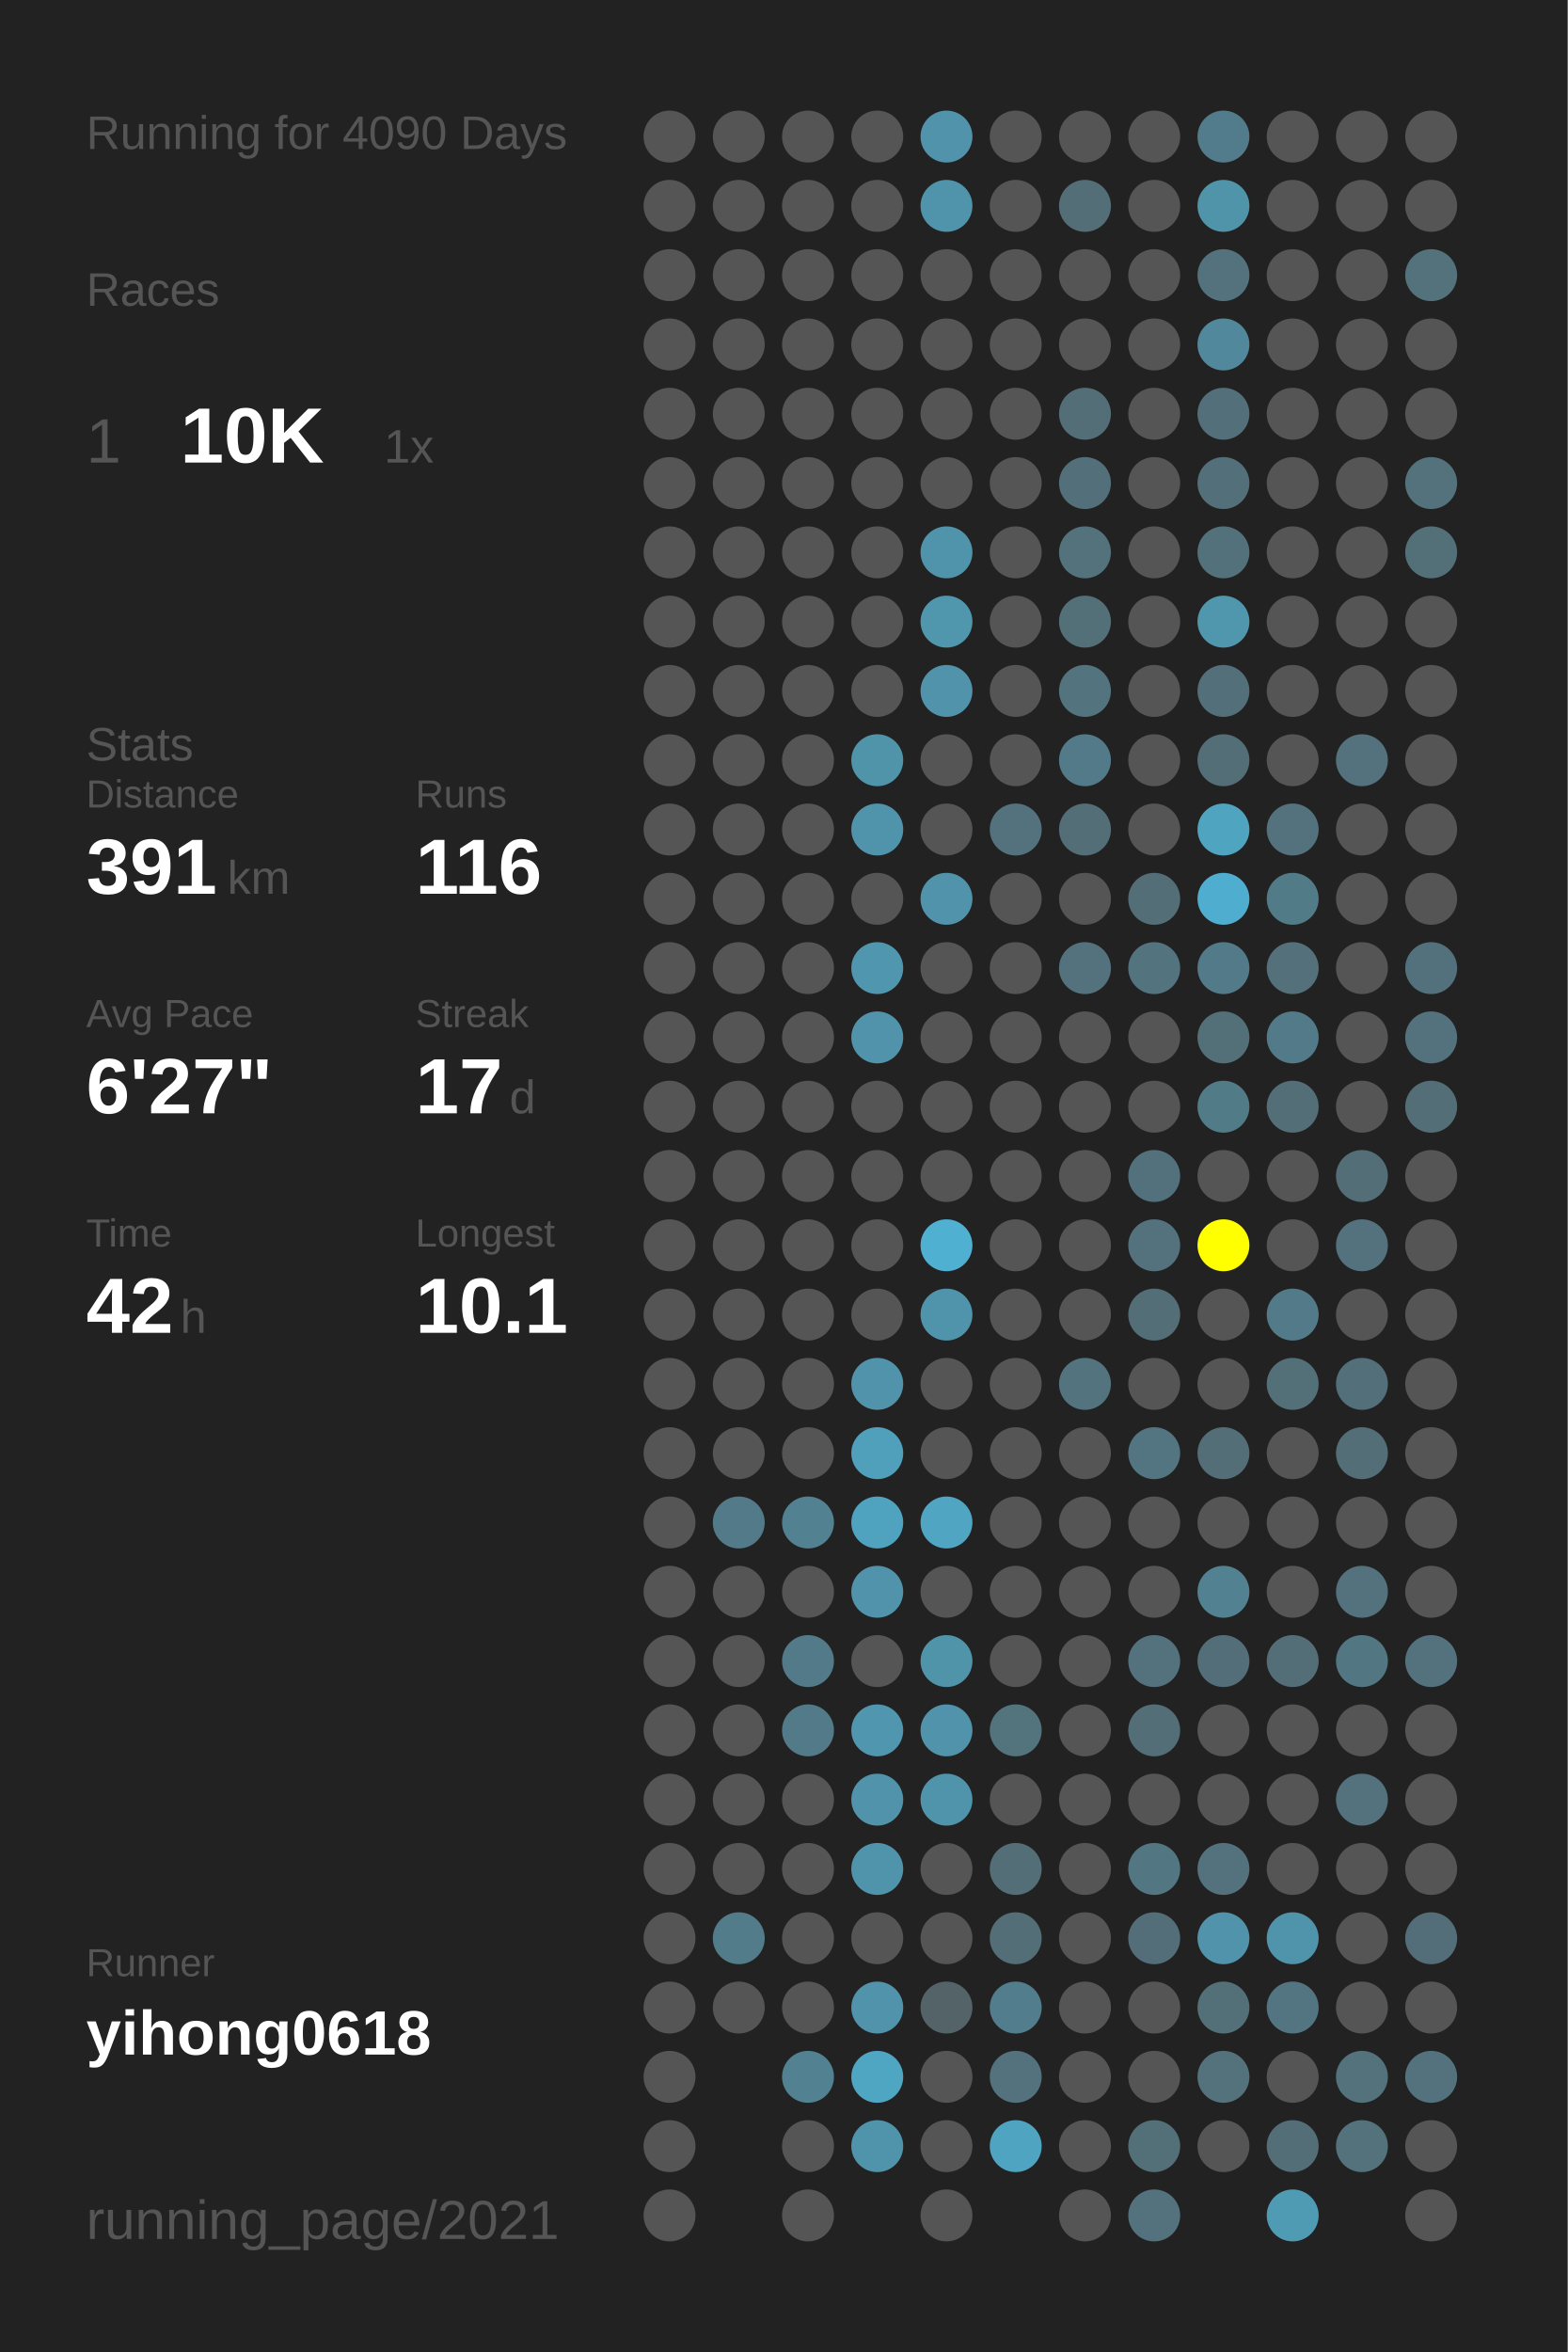
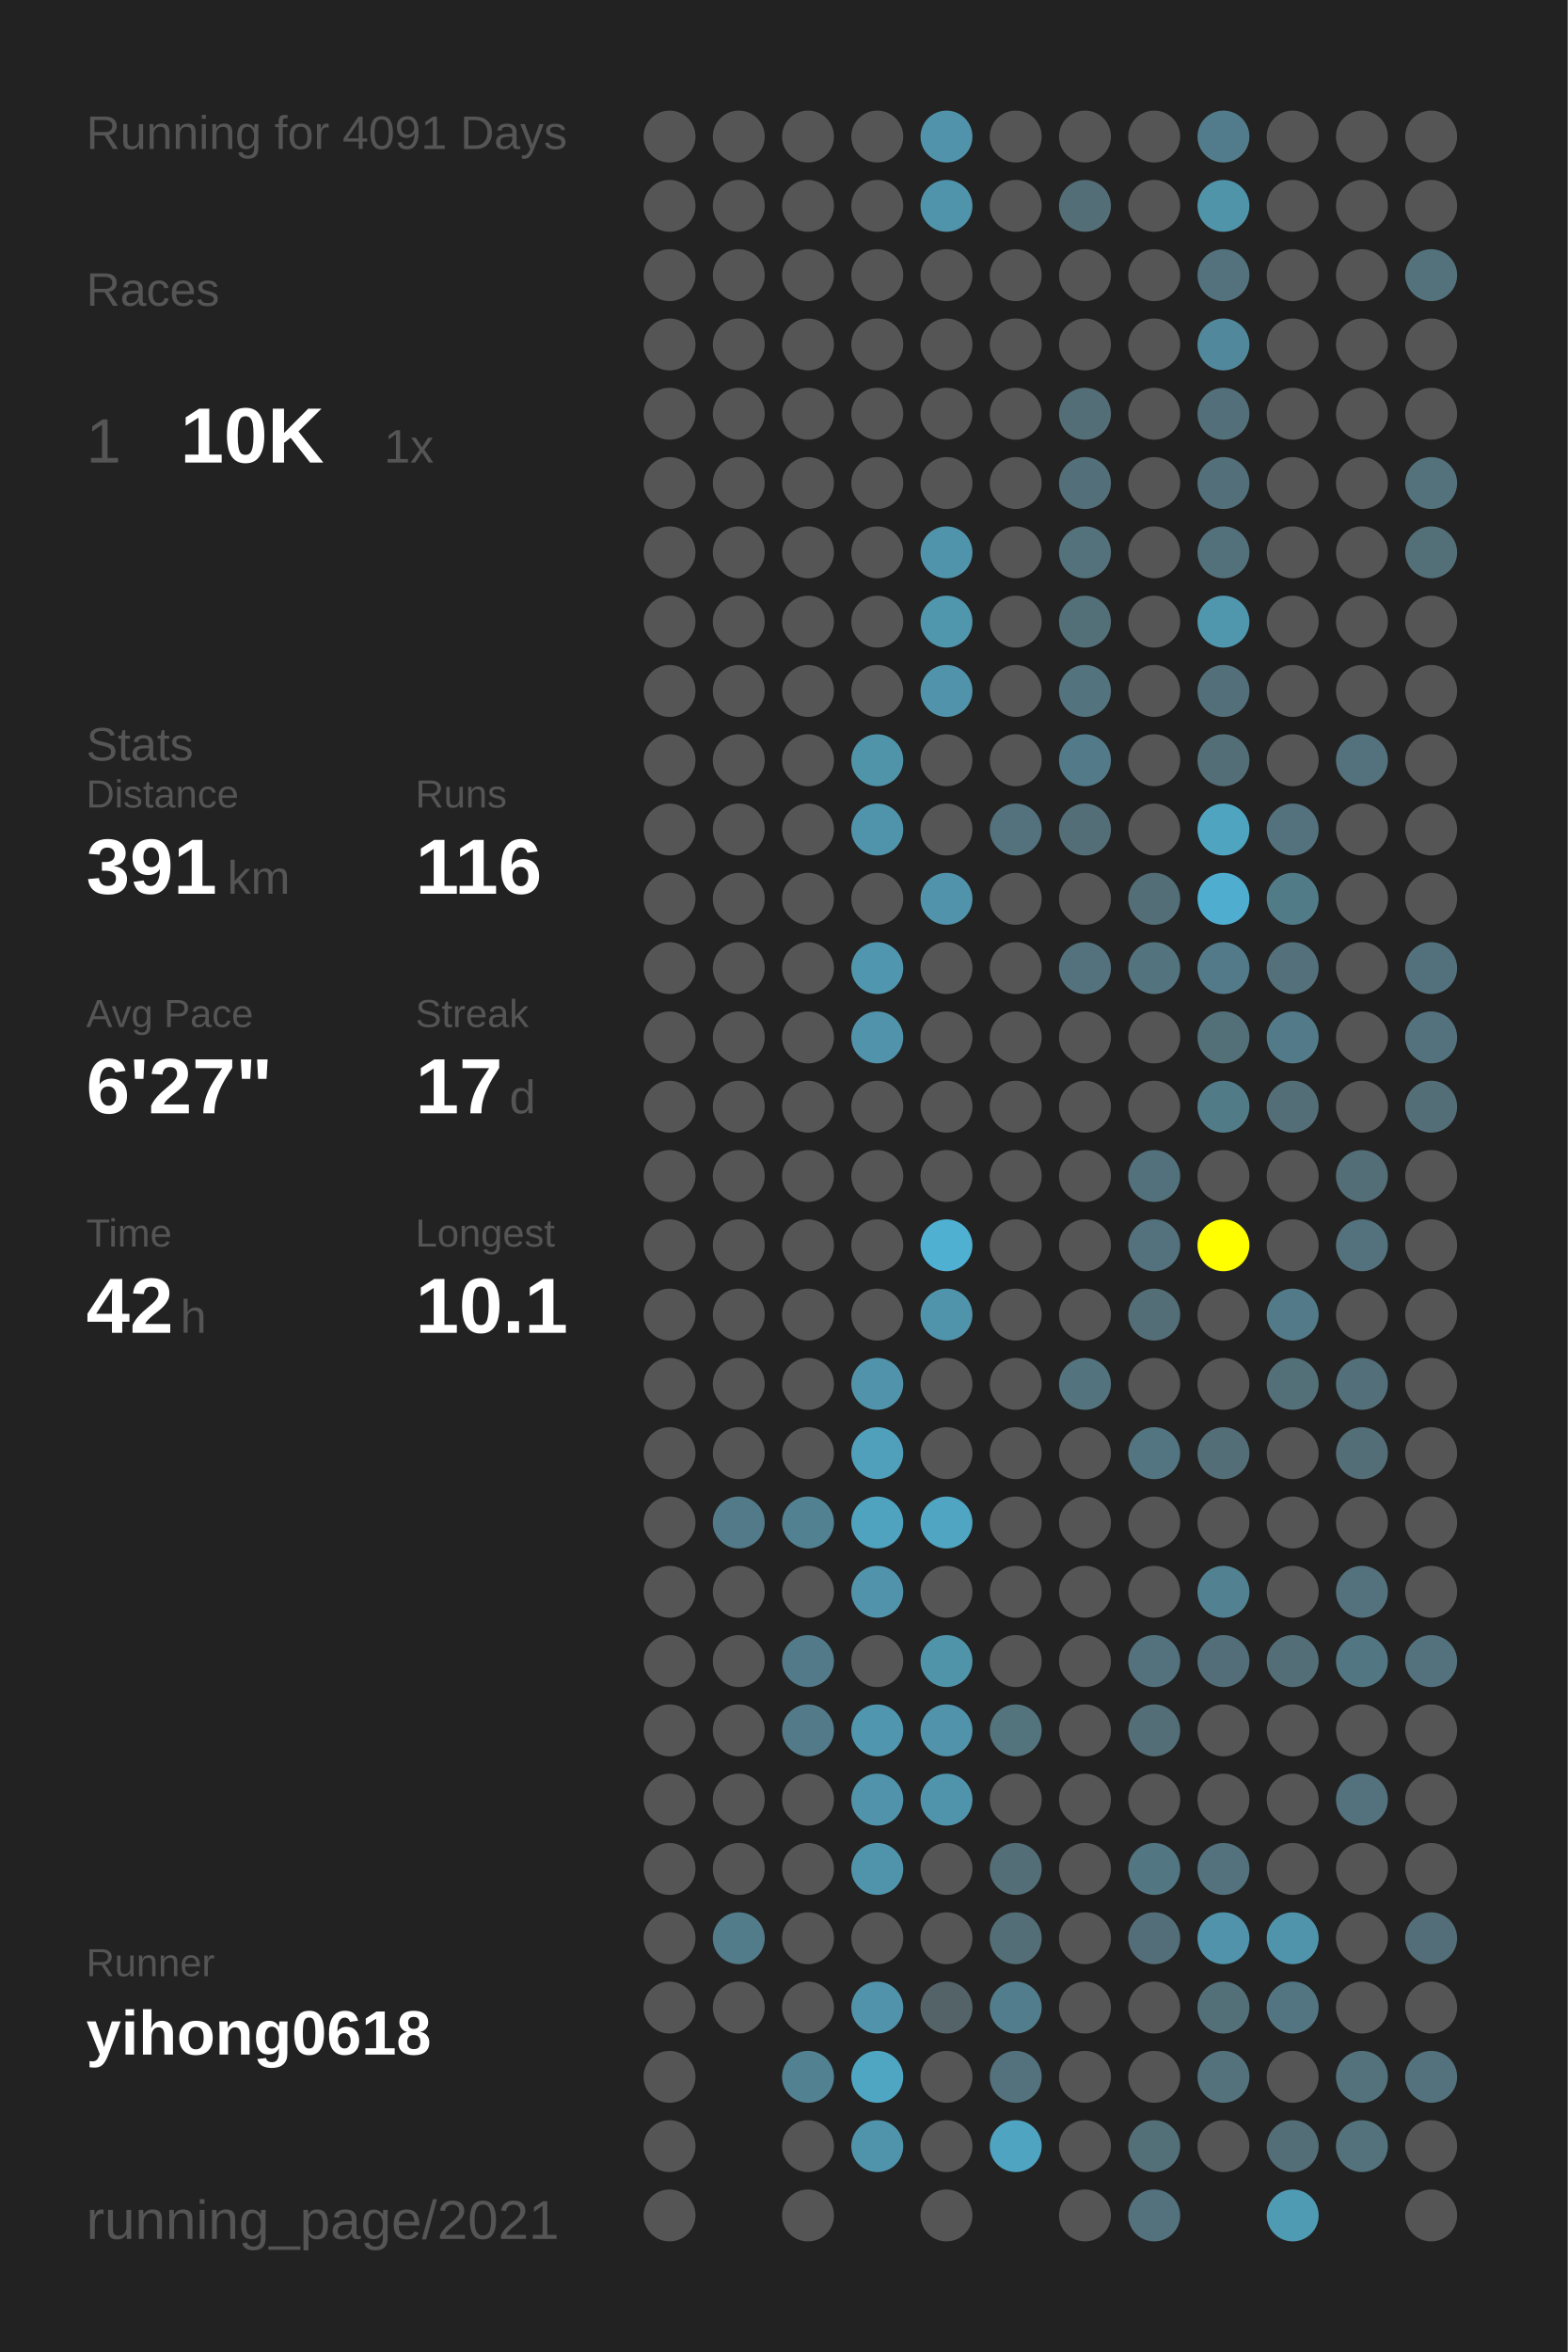
<svg xmlns="http://www.w3.org/2000/svg" baseProfile="full" height="300mm" version="1.1" viewBox="0,0,200,300" width="200mm">
  <defs />
  <rect fill="#222222" height="300" width="200" x="0" y="0" />
-   <text fill="#555555" style="font-size:6px; font-family:Arial;" x="11" y="19">Running for 4090 Days</text>
+   <text fill="#555555" style="font-size:6px; font-family:Arial;" x="11" y="19">Running for 4091 Days</text>
  <text fill="#555555" style="font-size:6px; font-family:Arial;" x="11" y="39">Races</text>
  <text fill="#555555" style="font-size:8px; font-family:Arial;" x="11" y="59">1</text>
  <text fill="#FFFFFF" style="font-size:10px; font-family:Arial; font-weight:bold;" x="23" y="59">10K</text>
  <text fill="#555555" style="font-size:6px; font-family:Arial;" x="49" y="59">1x</text>
  <text fill="#555555" style="font-size:6px; font-family:Arial;" x="11" y="97">Stats</text>
  <text fill="#555555" style="font-size:5px; font-family:Arial;" x="11" y="103">Distance</text>
  <text fill="#FFFFFF" style="font-size:10px; font-family:Arial; font-weight:bold;" x="11" y="114">391</text>
  <text fill="#555555" style="font-size:6px; font-family:Arial;" x="29" y="114">km</text>
  <text fill="#555555" style="font-size:5px; font-family:Arial;" x="53" y="103">Runs</text>
  <text fill="#FFFFFF" style="font-size:10px; font-family:Arial; font-weight:bold;" x="53" y="114">116</text>
  <text fill="#555555" style="font-size:5px; font-family:Arial;" x="11" y="131">Avg Pace</text>
  <text fill="#FFFFFF" style="font-size:10px; font-family:Arial; font-weight:bold;" x="11" y="142">6'27"</text>
  <text fill="#555555" style="font-size:5px; font-family:Arial;" x="53" y="131">Streak</text>
  <text fill="#FFFFFF" style="font-size:10px; font-family:Arial; font-weight:bold;" x="53" y="142">17</text>
  <text fill="#555555" style="font-size:6px; font-family:Arial;" x="65" y="142">d</text>
  <text fill="#555555" style="font-size:5px; font-family:Arial;" x="11" y="159">Time</text>
  <text fill="#FFFFFF" style="font-size:10px; font-family:Arial; font-weight:bold;" x="11" y="170">42</text>
  <text fill="#555555" style="font-size:6px; font-family:Arial;" x="23" y="170">h</text>
  <text fill="#555555" style="font-size:5px; font-family:Arial;" x="53" y="159">Longest</text>
  <text fill="#FFFFFF" style="font-size:10px; font-family:Arial; font-weight:bold;" x="53" y="170">10.1</text>
  <text fill="#555555" style="font-size:5px; font-family:Arial;" x="11" y="252.065">Runner</text>
  <text fill="#FFFFFF" style="font-size:8px; font-family:Arial; font-weight:bold;" x="11" y="262.065">yihong0618</text>
  <text fill="#555555" style="font-size:7px; font-family:Arial;" x="11" y="285.581">running_page/2021</text>
  <circle cx="85.417" cy="17.419" fill="#555555" r="3.312" />
  <circle cx="85.417" cy="26.258" fill="#555555" r="3.312" />
  <circle cx="85.417" cy="35.097" fill="#555555" r="3.312" />
  <circle cx="85.417" cy="43.935" fill="#555555" r="3.312" />
  <circle cx="85.417" cy="52.774" fill="#555555" r="3.312" />
  <circle cx="85.417" cy="61.613" fill="#555555" r="3.312" />
  <circle cx="85.417" cy="70.452" fill="#555555" r="3.312" />
  <circle cx="85.417" cy="79.29" fill="#555555" r="3.312" />
  <circle cx="85.417" cy="88.129" fill="#555555" r="3.312" />
  <circle cx="85.417" cy="96.968" fill="#555555" r="3.312" />
  <circle cx="85.417" cy="105.806" fill="#555555" r="3.312" />
  <circle cx="85.417" cy="114.645" fill="#555555" r="3.312" />
  <circle cx="85.417" cy="123.484" fill="#555555" r="3.312" />
  <circle cx="85.417" cy="132.323" fill="#555555" r="3.312" />
  <circle cx="85.417" cy="141.161" fill="#555555" r="3.312" />
  <circle cx="85.417" cy="150" fill="#555555" r="3.312" />
  <circle cx="85.417" cy="158.839" fill="#555555" r="3.312" />
  <circle cx="85.417" cy="167.677" fill="#555555" r="3.312" />
  <circle cx="85.417" cy="176.516" fill="#555555" r="3.312" />
  <circle cx="85.417" cy="185.355" fill="#555555" r="3.312" />
  <circle cx="85.417" cy="194.194" fill="#555555" r="3.312" />
  <circle cx="85.417" cy="203.032" fill="#555555" r="3.312" />
  <circle cx="85.417" cy="211.871" fill="#555555" r="3.312" />
  <circle cx="85.417" cy="220.71" fill="#555555" r="3.312" />
  <circle cx="85.417" cy="229.548" fill="#555555" r="3.312" />
  <circle cx="85.417" cy="238.387" fill="#555555" r="3.312" />
  <circle cx="85.417" cy="247.226" fill="#555555" r="3.312" />
  <circle cx="85.417" cy="256.065" fill="#555555" r="3.312" />
  <circle cx="85.417" cy="264.903" fill="#555555" r="3.312" />
  <circle cx="85.417" cy="273.742" fill="#555555" r="3.312" />
  <circle cx="85.417" cy="282.581" fill="#555555" r="3.312" />
  <circle cx="94.25" cy="17.419" fill="#555555" r="3.312" />
  <circle cx="94.25" cy="26.258" fill="#555555" r="3.312" />
  <circle cx="94.25" cy="35.097" fill="#555555" r="3.312" />
  <circle cx="94.25" cy="43.935" fill="#555555" r="3.312" />
  <circle cx="94.25" cy="52.774" fill="#555555" r="3.312" />
  <circle cx="94.25" cy="61.613" fill="#555555" r="3.312" />
  <circle cx="94.25" cy="70.452" fill="#555555" r="3.312" />
  <circle cx="94.25" cy="79.29" fill="#555555" r="3.312" />
  <circle cx="94.25" cy="88.129" fill="#555555" r="3.312" />
  <circle cx="94.25" cy="96.968" fill="#555555" r="3.312" />
  <circle cx="94.25" cy="105.806" fill="#555555" r="3.312" />
  <circle cx="94.25" cy="114.645" fill="#555555" r="3.312" />
  <circle cx="94.25" cy="123.484" fill="#555555" r="3.312" />
  <circle cx="94.25" cy="132.323" fill="#555555" r="3.312" />
  <circle cx="94.25" cy="141.161" fill="#555555" r="3.312" />
  <circle cx="94.25" cy="150" fill="#555555" r="3.312" />
  <circle cx="94.25" cy="158.839" fill="#555555" r="3.312" />
  <circle cx="94.25" cy="167.677" fill="#555555" r="3.312" />
  <circle cx="94.25" cy="176.516" fill="#555555" r="3.312" />
  <circle cx="94.25" cy="185.355" fill="#555555" r="3.312" />
  <circle cx="94.25" cy="194.194" fill="#527a88" r="3.312" />
  <circle cx="94.25" cy="203.032" fill="#555555" r="3.312" />
  <circle cx="94.25" cy="211.871" fill="#555555" r="3.312" />
  <circle cx="94.25" cy="220.71" fill="#555555" r="3.312" />
  <circle cx="94.25" cy="229.548" fill="#555555" r="3.312" />
  <circle cx="94.25" cy="238.387" fill="#555555" r="3.312" />
  <circle cx="94.25" cy="247.226" fill="#527c8a" r="3.312" />
  <circle cx="94.25" cy="256.065" fill="#555555" r="3.312" />
  <circle cx="103.083" cy="17.419" fill="#555555" r="3.312" />
  <circle cx="103.083" cy="26.258" fill="#555555" r="3.312" />
  <circle cx="103.083" cy="35.097" fill="#555555" r="3.312" />
  <circle cx="103.083" cy="43.935" fill="#555555" r="3.312" />
  <circle cx="103.083" cy="52.774" fill="#555555" r="3.312" />
  <circle cx="103.083" cy="61.613" fill="#555555" r="3.312" />
  <circle cx="103.083" cy="70.452" fill="#555555" r="3.312" />
  <circle cx="103.083" cy="79.29" fill="#555555" r="3.312" />
  <circle cx="103.083" cy="88.129" fill="#555555" r="3.312" />
  <circle cx="103.083" cy="96.968" fill="#555555" r="3.312" />
  <circle cx="103.083" cy="105.806" fill="#555555" r="3.312" />
  <circle cx="103.083" cy="114.645" fill="#555555" r="3.312" />
  <circle cx="103.083" cy="123.484" fill="#555555" r="3.312" />
  <circle cx="103.083" cy="132.323" fill="#555555" r="3.312" />
  <circle cx="103.083" cy="141.161" fill="#555555" r="3.312" />
  <circle cx="103.083" cy="150" fill="#555555" r="3.312" />
  <circle cx="103.083" cy="158.839" fill="#555555" r="3.312" />
  <circle cx="103.083" cy="167.677" fill="#555555" r="3.312" />
  <circle cx="103.083" cy="176.516" fill="#555555" r="3.312" />
  <circle cx="103.083" cy="185.355" fill="#555555" r="3.312" />
  <circle cx="103.083" cy="194.194" fill="#528292" r="3.312" />
  <circle cx="103.083" cy="203.032" fill="#555555" r="3.312" />
  <circle cx="103.083" cy="211.871" fill="#527a88" r="3.312" />
  <circle cx="103.083" cy="220.71" fill="#527a88" r="3.312" />
  <circle cx="103.083" cy="229.548" fill="#555555" r="3.312" />
  <circle cx="103.083" cy="238.387" fill="#555555" r="3.312" />
  <circle cx="103.083" cy="247.226" fill="#555555" r="3.312" />
  <circle cx="103.083" cy="256.065" fill="#555555" r="3.312" />
  <circle cx="103.083" cy="264.903" fill="#528292" r="3.312" />
  <circle cx="103.083" cy="273.742" fill="#555555" r="3.312" />
  <circle cx="103.083" cy="282.581" fill="#555555" r="3.312" />
  <circle cx="111.917" cy="17.419" fill="#555555" r="3.312" />
  <circle cx="111.917" cy="26.258" fill="#555555" r="3.312" />
  <circle cx="111.917" cy="35.097" fill="#555555" r="3.312" />
  <circle cx="111.917" cy="43.935" fill="#555555" r="3.312" />
  <circle cx="111.917" cy="52.774" fill="#555555" r="3.312" />
  <circle cx="111.917" cy="61.613" fill="#555555" r="3.312" />
  <circle cx="111.917" cy="70.452" fill="#555555" r="3.312" />
  <circle cx="111.917" cy="79.29" fill="#555555" r="3.312" />
  <circle cx="111.917" cy="88.129" fill="#555555" r="3.312" />
  <circle cx="111.917" cy="96.968" fill="#5094aa" r="3.312" />
  <circle cx="111.917" cy="105.806" fill="#5094ab" r="3.312" />
  <circle cx="111.917" cy="114.645" fill="#555555" r="3.312" />
  <circle cx="111.917" cy="123.484" fill="#5096ae" r="3.312" />
  <circle cx="111.917" cy="132.323" fill="#5193aa" r="3.312" />
  <circle cx="111.917" cy="141.161" fill="#555555" r="3.312" />
  <circle cx="111.917" cy="150" fill="#555555" r="3.312" />
  <circle cx="111.917" cy="158.839" fill="#555555" r="3.312" />
  <circle cx="111.917" cy="167.677" fill="#555555" r="3.312" />
  <circle cx="111.917" cy="176.516" fill="#5193aa" r="3.312" />
  <circle cx="111.917" cy="185.355" fill="#50a0bb" r="3.312" />
  <circle cx="111.917" cy="194.194" fill="#4fa3bf" r="3.312" />
  <circle cx="111.917" cy="203.032" fill="#5093aa" r="3.312" />
  <circle cx="111.917" cy="211.871" fill="#555555" r="3.312" />
  <circle cx="111.917" cy="220.71" fill="#5096ae" r="3.312" />
  <circle cx="111.917" cy="229.548" fill="#5093aa" r="3.312" />
  <circle cx="111.917" cy="238.387" fill="#5094ab" r="3.312" />
  <circle cx="111.917" cy="247.226" fill="#555555" r="3.312" />
  <circle cx="111.917" cy="256.065" fill="#5093aa" r="3.312" />
  <circle cx="111.917" cy="264.903" fill="#4fa6c3" r="3.312" />
  <circle cx="111.917" cy="273.742" fill="#5094ab" r="3.312" />
  <circle cx="120.75" cy="17.419" fill="#5093aa" r="3.312" />
  <circle cx="120.75" cy="26.258" fill="#5094ab" r="3.312" />
  <circle cx="120.75" cy="35.097" fill="#555555" r="3.312" />
  <circle cx="120.75" cy="43.935" fill="#555555" r="3.312" />
  <circle cx="120.75" cy="52.774" fill="#555555" r="3.312" />
  <circle cx="120.75" cy="61.613" fill="#555555" r="3.312" />
  <circle cx="120.75" cy="70.452" fill="#5094ab" r="3.312" />
  <circle cx="120.75" cy="79.29" fill="#5096ad" r="3.312" />
  <circle cx="120.75" cy="88.129" fill="#5093aa" r="3.312" />
  <circle cx="120.75" cy="96.968" fill="#555555" r="3.312" />
  <circle cx="120.75" cy="105.806" fill="#555555" r="3.312" />
  <circle cx="120.75" cy="114.645" fill="#5093aa" r="3.312" />
  <circle cx="120.75" cy="123.484" fill="#555555" r="3.312" />
  <circle cx="120.75" cy="132.323" fill="#555555" r="3.312" />
  <circle cx="120.75" cy="141.161" fill="#555555" r="3.312" />
  <circle cx="120.75" cy="150" fill="#555555" r="3.312" />
  <circle cx="120.75" cy="158.839" fill="#4fb0d1" r="3.312" />
  <circle cx="120.75" cy="167.677" fill="#5094ab" r="3.312" />
  <circle cx="120.75" cy="176.516" fill="#555555" r="3.312" />
  <circle cx="120.75" cy="185.355" fill="#555555" r="3.312" />
  <circle cx="120.75" cy="194.194" fill="#4fa5c2" r="3.312" />
  <circle cx="120.75" cy="203.032" fill="#555555" r="3.312" />
  <circle cx="120.75" cy="211.871" fill="#5094aa" r="3.312" />
  <circle cx="120.75" cy="220.71" fill="#5093aa" r="3.312" />
  <circle cx="120.75" cy="229.548" fill="#5094ab" r="3.312" />
  <circle cx="120.75" cy="238.387" fill="#555555" r="3.312" />
  <circle cx="120.75" cy="247.226" fill="#555555" r="3.312" />
  <circle cx="120.75" cy="256.065" fill="#546368" r="3.312" />
  <circle cx="120.75" cy="264.903" fill="#555555" r="3.312" />
  <circle cx="120.75" cy="273.742" fill="#555555" r="3.312" />
  <circle cx="120.75" cy="282.581" fill="#555555" r="3.312" />
  <circle cx="129.583" cy="17.419" fill="#555555" r="3.312" />
  <circle cx="129.583" cy="26.258" fill="#555555" r="3.312" />
  <circle cx="129.583" cy="35.097" fill="#555555" r="3.312" />
  <circle cx="129.583" cy="43.935" fill="#555555" r="3.312" />
  <circle cx="129.583" cy="52.774" fill="#555555" r="3.312" />
  <circle cx="129.583" cy="61.613" fill="#555555" r="3.312" />
  <circle cx="129.583" cy="70.452" fill="#555555" r="3.312" />
  <circle cx="129.583" cy="79.29" fill="#555555" r="3.312" />
  <circle cx="129.583" cy="88.129" fill="#555555" r="3.312" />
  <circle cx="129.583" cy="96.968" fill="#555555" r="3.312" />
  <circle cx="129.583" cy="105.806" fill="#53727d" r="3.312" />
  <circle cx="129.583" cy="114.645" fill="#555555" r="3.312" />
  <circle cx="129.583" cy="123.484" fill="#555555" r="3.312" />
  <circle cx="129.583" cy="132.323" fill="#555555" r="3.312" />
  <circle cx="129.583" cy="141.161" fill="#555555" r="3.312" />
  <circle cx="129.583" cy="150" fill="#555555" r="3.312" />
  <circle cx="129.583" cy="158.839" fill="#555555" r="3.312" />
  <circle cx="129.583" cy="167.677" fill="#555555" r="3.312" />
  <circle cx="129.583" cy="176.516" fill="#555555" r="3.312" />
  <circle cx="129.583" cy="185.355" fill="#555555" r="3.312" />
  <circle cx="129.583" cy="194.194" fill="#555555" r="3.312" />
  <circle cx="129.583" cy="203.032" fill="#555555" r="3.312" />
  <circle cx="129.583" cy="211.871" fill="#555555" r="3.312" />
  <circle cx="129.583" cy="220.71" fill="#53737d" r="3.312" />
  <circle cx="129.583" cy="229.548" fill="#555555" r="3.312" />
  <circle cx="129.583" cy="238.387" fill="#536e77" r="3.312" />
  <circle cx="129.583" cy="247.226" fill="#536e77" r="3.312" />
  <circle cx="129.583" cy="256.065" fill="#527d8c" r="3.312" />
  <circle cx="129.583" cy="264.903" fill="#53727d" r="3.312" />
  <circle cx="129.583" cy="273.742" fill="#4fa4c1" r="3.312" />
  <circle cx="138.417" cy="17.419" fill="#555555" r="3.312" />
  <circle cx="138.417" cy="26.258" fill="#536e77" r="3.312" />
  <circle cx="138.417" cy="35.097" fill="#555555" r="3.312" />
  <circle cx="138.417" cy="43.935" fill="#555555" r="3.312" />
  <circle cx="138.417" cy="52.774" fill="#536e77" r="3.312" />
  <circle cx="138.417" cy="61.613" fill="#53707a" r="3.312" />
  <circle cx="138.417" cy="70.452" fill="#53727c" r="3.312" />
  <circle cx="138.417" cy="79.29" fill="#536f78" r="3.312" />
  <circle cx="138.417" cy="88.129" fill="#53737e" r="3.312" />
  <circle cx="138.417" cy="96.968" fill="#527a88" r="3.312" />
  <circle cx="138.417" cy="105.806" fill="#536e77" r="3.312" />
  <circle cx="138.417" cy="114.645" fill="#555555" r="3.312" />
  <circle cx="138.417" cy="123.484" fill="#53727d" r="3.312" />
  <circle cx="138.417" cy="132.323" fill="#555555" r="3.312" />
  <circle cx="138.417" cy="141.161" fill="#555555" r="3.312" />
  <circle cx="138.417" cy="150" fill="#555555" r="3.312" />
  <circle cx="138.417" cy="158.839" fill="#555555" r="3.312" />
  <circle cx="138.417" cy="167.677" fill="#555555" r="3.312" />
  <circle cx="138.417" cy="176.516" fill="#53737e" r="3.312" />
  <circle cx="138.417" cy="185.355" fill="#555555" r="3.312" />
  <circle cx="138.417" cy="194.194" fill="#555555" r="3.312" />
  <circle cx="138.417" cy="203.032" fill="#555555" r="3.312" />
  <circle cx="138.417" cy="211.871" fill="#555555" r="3.312" />
  <circle cx="138.417" cy="220.71" fill="#555555" r="3.312" />
  <circle cx="138.417" cy="229.548" fill="#555555" r="3.312" />
  <circle cx="138.417" cy="238.387" fill="#555555" r="3.312" />
  <circle cx="138.417" cy="247.226" fill="#555555" r="3.312" />
  <circle cx="138.417" cy="256.065" fill="#555555" r="3.312" />
  <circle cx="138.417" cy="264.903" fill="#555555" r="3.312" />
  <circle cx="138.417" cy="273.742" fill="#555555" r="3.312" />
  <circle cx="138.417" cy="282.581" fill="#555555" r="3.312" />
  <circle cx="147.25" cy="17.419" fill="#555555" r="3.312" />
  <circle cx="147.25" cy="26.258" fill="#555555" r="3.312" />
  <circle cx="147.25" cy="35.097" fill="#555555" r="3.312" />
  <circle cx="147.25" cy="43.935" fill="#555555" r="3.312" />
  <circle cx="147.25" cy="52.774" fill="#555555" r="3.312" />
  <circle cx="147.25" cy="61.613" fill="#555555" r="3.312" />
  <circle cx="147.25" cy="70.452" fill="#555555" r="3.312" />
  <circle cx="147.25" cy="79.29" fill="#555555" r="3.312" />
  <circle cx="147.25" cy="88.129" fill="#555555" r="3.312" />
  <circle cx="147.25" cy="96.968" fill="#555555" r="3.312" />
  <circle cx="147.25" cy="105.806" fill="#555555" r="3.312" />
  <circle cx="147.25" cy="114.645" fill="#536e77" r="3.312" />
  <circle cx="147.25" cy="123.484" fill="#53737e" r="3.312" />
  <circle cx="147.25" cy="132.323" fill="#555555" r="3.312" />
  <circle cx="147.25" cy="141.161" fill="#555555" r="3.312" />
  <circle cx="147.25" cy="150" fill="#53717c" r="3.312" />
  <circle cx="147.25" cy="158.839" fill="#53727d" r="3.312" />
  <circle cx="147.25" cy="167.677" fill="#536e77" r="3.312" />
  <circle cx="147.25" cy="176.516" fill="#555555" r="3.312" />
  <circle cx="147.25" cy="185.355" fill="#527581" r="3.312" />
  <circle cx="147.25" cy="194.194" fill="#555555" r="3.312" />
  <circle cx="147.25" cy="203.032" fill="#555555" r="3.312" />
  <circle cx="147.25" cy="211.871" fill="#53727d" r="3.312" />
  <circle cx="147.25" cy="220.71" fill="#536e77" r="3.312" />
  <circle cx="147.25" cy="229.548" fill="#555555" r="3.312" />
  <circle cx="147.25" cy="238.387" fill="#527682" r="3.312" />
  <circle cx="147.25" cy="247.226" fill="#536e78" r="3.312" />
  <circle cx="147.25" cy="256.065" fill="#555555" r="3.312" />
  <circle cx="147.25" cy="264.903" fill="#555555" r="3.312" />
  <circle cx="147.25" cy="273.742" fill="#536f78" r="3.312" />
  <circle cx="147.25" cy="282.581" fill="#53727d" r="3.312" />
  <circle cx="156.083" cy="17.419" fill="#527c8b" r="3.312" />
  <circle cx="156.083" cy="26.258" fill="#5094aa" r="3.312" />
  <circle cx="156.083" cy="35.097" fill="#53727d" r="3.312" />
  <circle cx="156.083" cy="43.935" fill="#51889b" r="3.312" />
  <circle cx="156.083" cy="52.774" fill="#53707a" r="3.312" />
  <circle cx="156.083" cy="61.613" fill="#53707a" r="3.312" />
  <circle cx="156.083" cy="70.452" fill="#53717b" r="3.312" />
  <circle cx="156.083" cy="79.29" fill="#5097ae" r="3.312" />
  <circle cx="156.083" cy="88.129" fill="#536f79" r="3.312" />
  <circle cx="156.083" cy="96.968" fill="#536e77" r="3.312" />
  <circle cx="156.083" cy="105.806" fill="#4fa4c0" r="3.312" />
  <circle cx="156.083" cy="114.645" fill="#4faecf" r="3.312" />
  <circle cx="156.083" cy="123.484" fill="#527a88" r="3.312" />
  <circle cx="156.083" cy="132.323" fill="#537079" r="3.312" />
  <circle cx="156.083" cy="141.161" fill="#527b88" r="3.312" />
  <circle cx="156.083" cy="150" fill="#555555" r="3.312" />
  <circle cx="156.083" cy="158.839" fill="#FFFF00" r="3.312" />
  <circle cx="156.083" cy="167.677" fill="#555555" r="3.312" />
  <circle cx="156.083" cy="176.516" fill="#555555" r="3.312" />
  <circle cx="156.083" cy="185.355" fill="#536e77" r="3.312" />
  <circle cx="156.083" cy="194.194" fill="#555555" r="3.312" />
  <circle cx="156.083" cy="203.032" fill="#528292" r="3.312" />
  <circle cx="156.083" cy="211.871" fill="#536e78" r="3.312" />
  <circle cx="156.083" cy="220.71" fill="#555555" r="3.312" />
  <circle cx="156.083" cy="229.548" fill="#555555" r="3.312" />
  <circle cx="156.083" cy="238.387" fill="#53727d" r="3.312" />
  <circle cx="156.083" cy="247.226" fill="#5093aa" r="3.312" />
  <circle cx="156.083" cy="256.065" fill="#537079" r="3.312" />
  <circle cx="156.083" cy="264.903" fill="#53727c" r="3.312" />
  <circle cx="156.083" cy="273.742" fill="#555555" r="3.312" />
  <circle cx="164.917" cy="17.419" fill="#555555" r="3.312" />
  <circle cx="164.917" cy="26.258" fill="#555555" r="3.312" />
  <circle cx="164.917" cy="35.097" fill="#555555" r="3.312" />
  <circle cx="164.917" cy="43.935" fill="#555555" r="3.312" />
  <circle cx="164.917" cy="52.774" fill="#555555" r="3.312" />
  <circle cx="164.917" cy="61.613" fill="#555555" r="3.312" />
  <circle cx="164.917" cy="70.452" fill="#555555" r="3.312" />
  <circle cx="164.917" cy="79.29" fill="#555555" r="3.312" />
  <circle cx="164.917" cy="88.129" fill="#555555" r="3.312" />
  <circle cx="164.917" cy="96.968" fill="#555555" r="3.312" />
  <circle cx="164.917" cy="105.806" fill="#53727d" r="3.312" />
  <circle cx="164.917" cy="114.645" fill="#527b88" r="3.312" />
  <circle cx="164.917" cy="123.484" fill="#53707b" r="3.312" />
  <circle cx="164.917" cy="132.323" fill="#527a88" r="3.312" />
  <circle cx="164.917" cy="141.161" fill="#536e77" r="3.312" />
  <circle cx="164.917" cy="150" fill="#555555" r="3.312" />
  <circle cx="164.917" cy="158.839" fill="#555555" r="3.312" />
  <circle cx="164.917" cy="167.677" fill="#527a88" r="3.312" />
  <circle cx="164.917" cy="176.516" fill="#536f78" r="3.312" />
  <circle cx="164.917" cy="185.355" fill="#555555" r="3.312" />
  <circle cx="164.917" cy="194.194" fill="#555555" r="3.312" />
  <circle cx="164.917" cy="203.032" fill="#555555" r="3.312" />
  <circle cx="164.917" cy="211.871" fill="#536e77" r="3.312" />
  <circle cx="164.917" cy="220.71" fill="#555555" r="3.312" />
  <circle cx="164.917" cy="229.548" fill="#555555" r="3.312" />
  <circle cx="164.917" cy="238.387" fill="#555555" r="3.312" />
  <circle cx="164.917" cy="247.226" fill="#5094ab" r="3.312" />
  <circle cx="164.917" cy="256.065" fill="#527581" r="3.312" />
  <circle cx="164.917" cy="264.903" fill="#555555" r="3.312" />
  <circle cx="164.917" cy="273.742" fill="#536e77" r="3.312" />
  <circle cx="164.917" cy="282.581" fill="#509bb4" r="3.312" />
  <circle cx="173.75" cy="17.419" fill="#555555" r="3.312" />
  <circle cx="173.75" cy="26.258" fill="#555555" r="3.312" />
  <circle cx="173.75" cy="35.097" fill="#555555" r="3.312" />
  <circle cx="173.75" cy="43.935" fill="#555555" r="3.312" />
  <circle cx="173.75" cy="52.774" fill="#555555" r="3.312" />
  <circle cx="173.75" cy="61.613" fill="#555555" r="3.312" />
  <circle cx="173.75" cy="70.452" fill="#555555" r="3.312" />
  <circle cx="173.75" cy="79.29" fill="#555555" r="3.312" />
  <circle cx="173.75" cy="88.129" fill="#555555" r="3.312" />
  <circle cx="173.75" cy="96.968" fill="#53727d" r="3.312" />
  <circle cx="173.75" cy="105.806" fill="#555555" r="3.312" />
  <circle cx="173.75" cy="114.645" fill="#555555" r="3.312" />
  <circle cx="173.75" cy="123.484" fill="#555555" r="3.312" />
  <circle cx="173.75" cy="132.323" fill="#555555" r="3.312" />
  <circle cx="173.75" cy="141.161" fill="#555555" r="3.312" />
  <circle cx="173.75" cy="150" fill="#536e77" r="3.312" />
  <circle cx="173.75" cy="158.839" fill="#53727d" r="3.312" />
  <circle cx="173.75" cy="167.677" fill="#555555" r="3.312" />
  <circle cx="173.75" cy="176.516" fill="#536f79" r="3.312" />
  <circle cx="173.75" cy="185.355" fill="#536e77" r="3.312" />
  <circle cx="173.75" cy="194.194" fill="#555555" r="3.312" />
  <circle cx="173.75" cy="203.032" fill="#53727d" r="3.312" />
  <circle cx="173.75" cy="211.871" fill="#527682" r="3.312" />
  <circle cx="173.75" cy="220.71" fill="#555555" r="3.312" />
  <circle cx="173.75" cy="229.548" fill="#53727d" r="3.312" />
  <circle cx="173.75" cy="238.387" fill="#555555" r="3.312" />
  <circle cx="173.75" cy="247.226" fill="#555555" r="3.312" />
  <circle cx="173.75" cy="256.065" fill="#555555" r="3.312" />
  <circle cx="173.75" cy="264.903" fill="#53727c" r="3.312" />
  <circle cx="173.75" cy="273.742" fill="#53727c" r="3.312" />
  <circle cx="182.583" cy="17.419" fill="#555555" r="3.312" />
  <circle cx="182.583" cy="26.258" fill="#555555" r="3.312" />
  <circle cx="182.583" cy="35.097" fill="#53727c" r="3.312" />
  <circle cx="182.583" cy="43.935" fill="#555555" r="3.312" />
  <circle cx="182.583" cy="52.774" fill="#555555" r="3.312" />
  <circle cx="182.583" cy="61.613" fill="#53727c" r="3.312" />
  <circle cx="182.583" cy="70.452" fill="#536f78" r="3.312" />
  <circle cx="182.583" cy="79.29" fill="#555555" r="3.312" />
  <circle cx="182.583" cy="88.129" fill="#555555" r="3.312" />
  <circle cx="182.583" cy="96.968" fill="#555555" r="3.312" />
  <circle cx="182.583" cy="105.806" fill="#555555" r="3.312" />
  <circle cx="182.583" cy="114.645" fill="#555555" r="3.312" />
  <circle cx="182.583" cy="123.484" fill="#53717c" r="3.312" />
  <circle cx="182.583" cy="132.323" fill="#53727d" r="3.312" />
  <circle cx="182.583" cy="141.161" fill="#536e77" r="3.312" />
  <circle cx="182.583" cy="150" fill="#555555" r="3.312" />
  <circle cx="182.583" cy="158.839" fill="#555555" r="3.312" />
  <circle cx="182.583" cy="167.677" fill="#555555" r="3.312" />
  <circle cx="182.583" cy="176.516" fill="#555555" r="3.312" />
  <circle cx="182.583" cy="185.355" fill="#555555" r="3.312" />
  <circle cx="182.583" cy="194.194" fill="#555555" r="3.312" />
  <circle cx="182.583" cy="203.032" fill="#555555" r="3.312" />
  <circle cx="182.583" cy="211.871" fill="#53727d" r="3.312" />
  <circle cx="182.583" cy="220.71" fill="#555555" r="3.312" />
  <circle cx="182.583" cy="229.548" fill="#555555" r="3.312" />
  <circle cx="182.583" cy="238.387" fill="#555555" r="3.312" />
  <circle cx="182.583" cy="247.226" fill="#536e78" r="3.312" />
  <circle cx="182.583" cy="256.065" fill="#555555" r="3.312" />
  <circle cx="182.583" cy="264.903" fill="#53727d" r="3.312" />
  <circle cx="182.583" cy="273.742" fill="#555555" r="3.312" />
  <circle cx="182.583" cy="282.581" fill="#555555" r="3.312" />
</svg>
